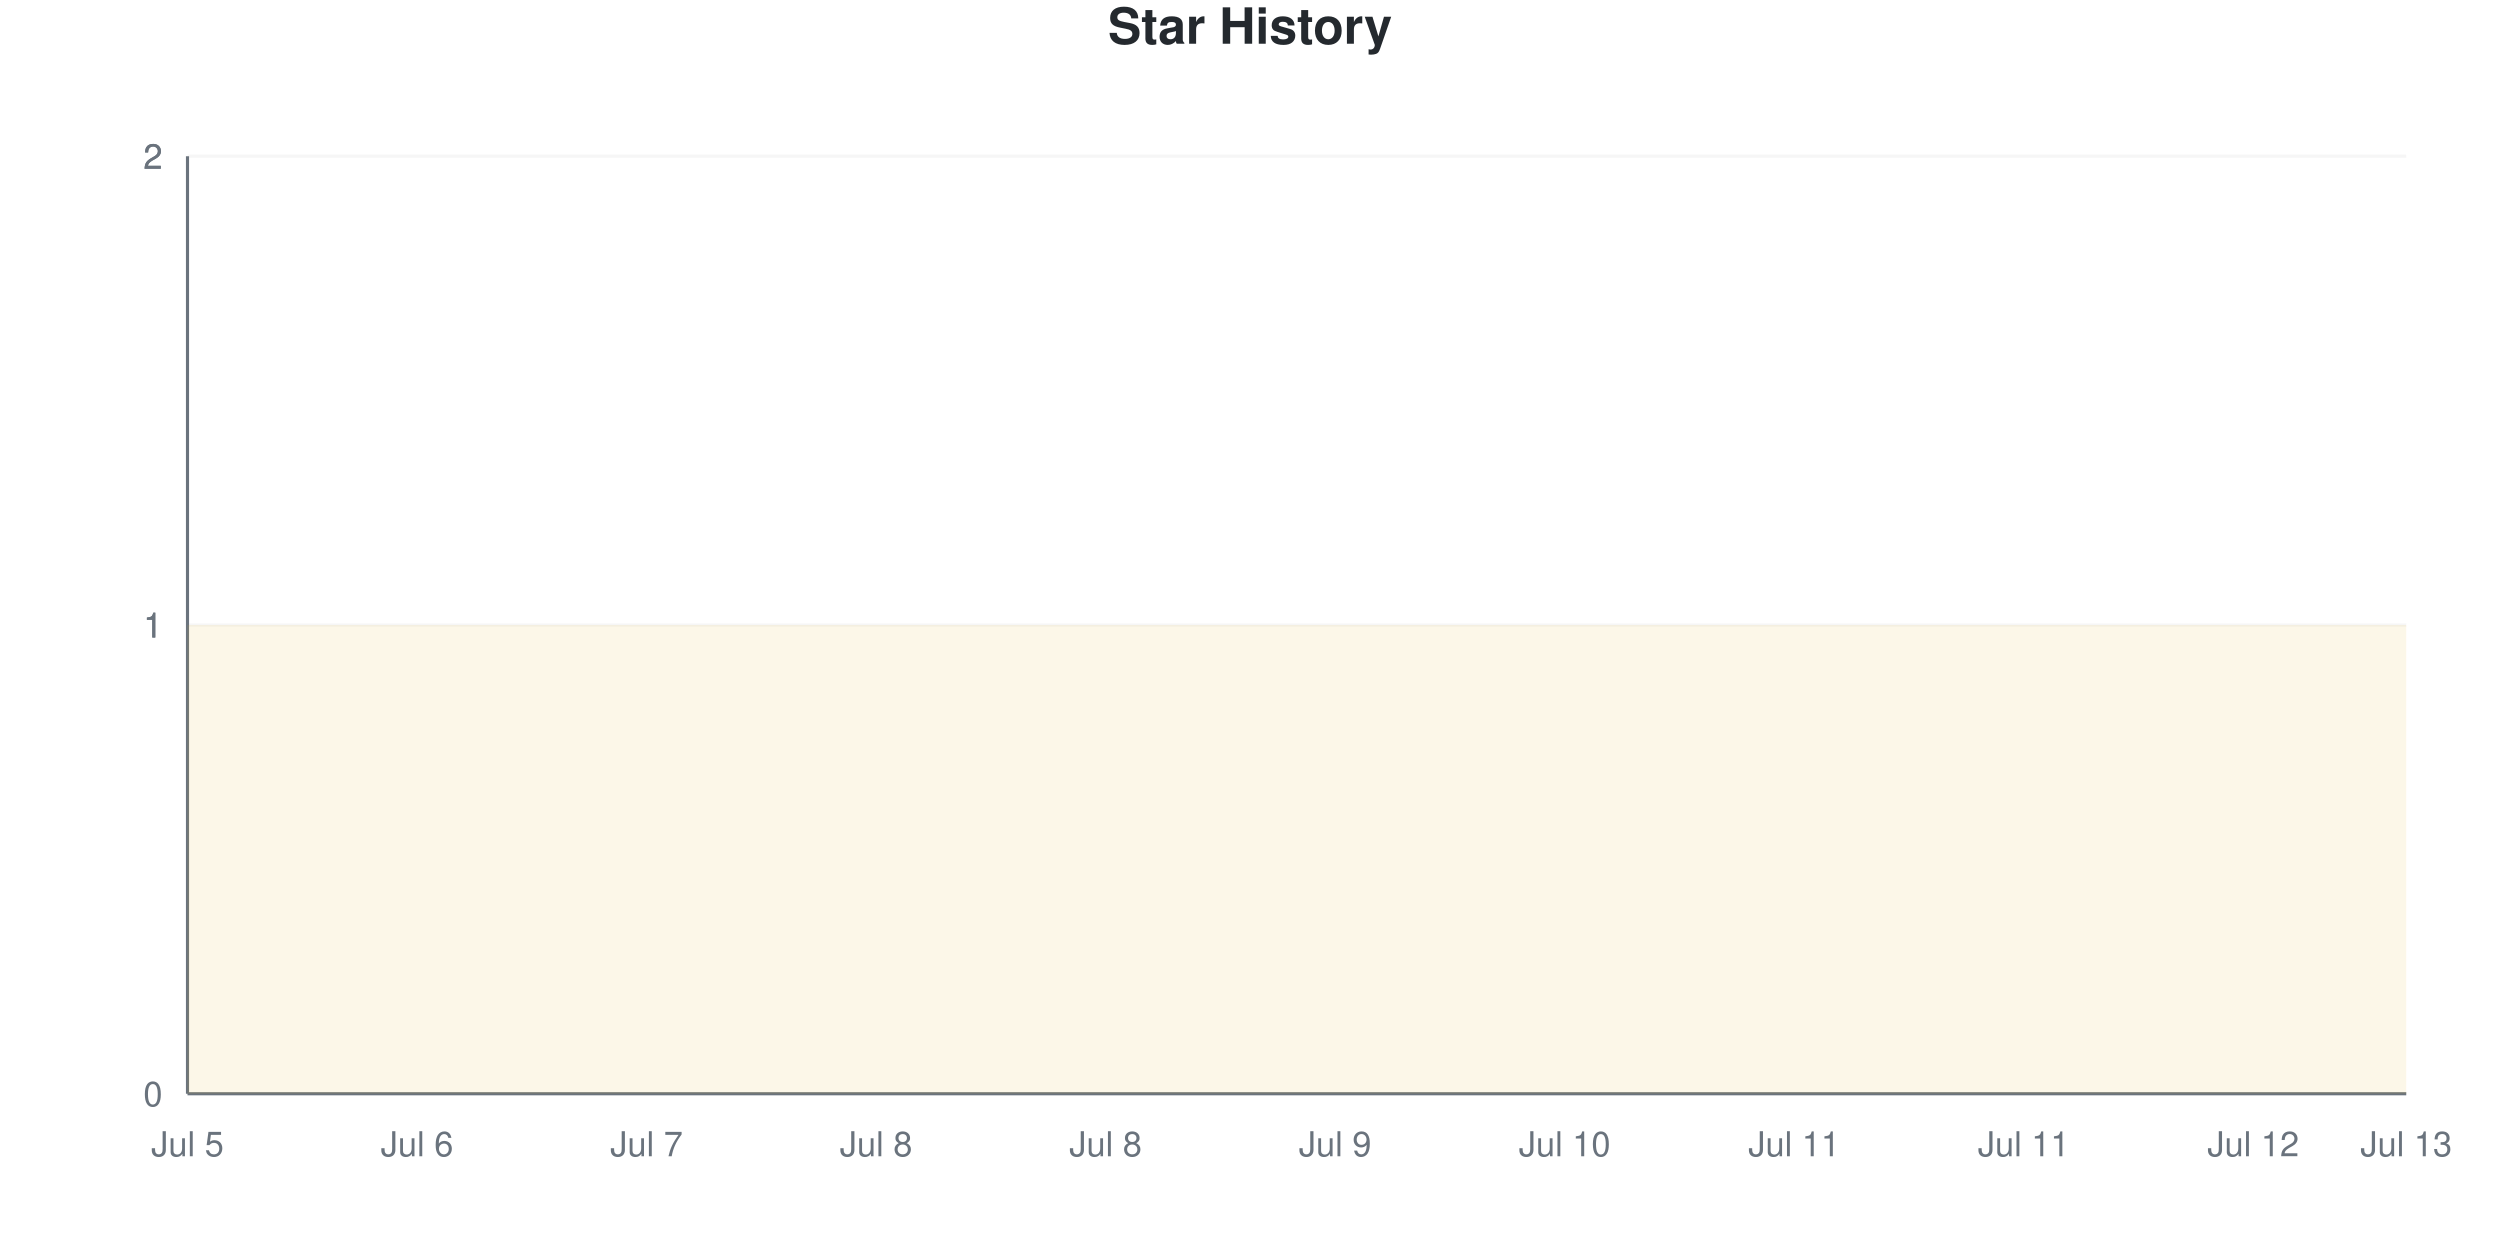
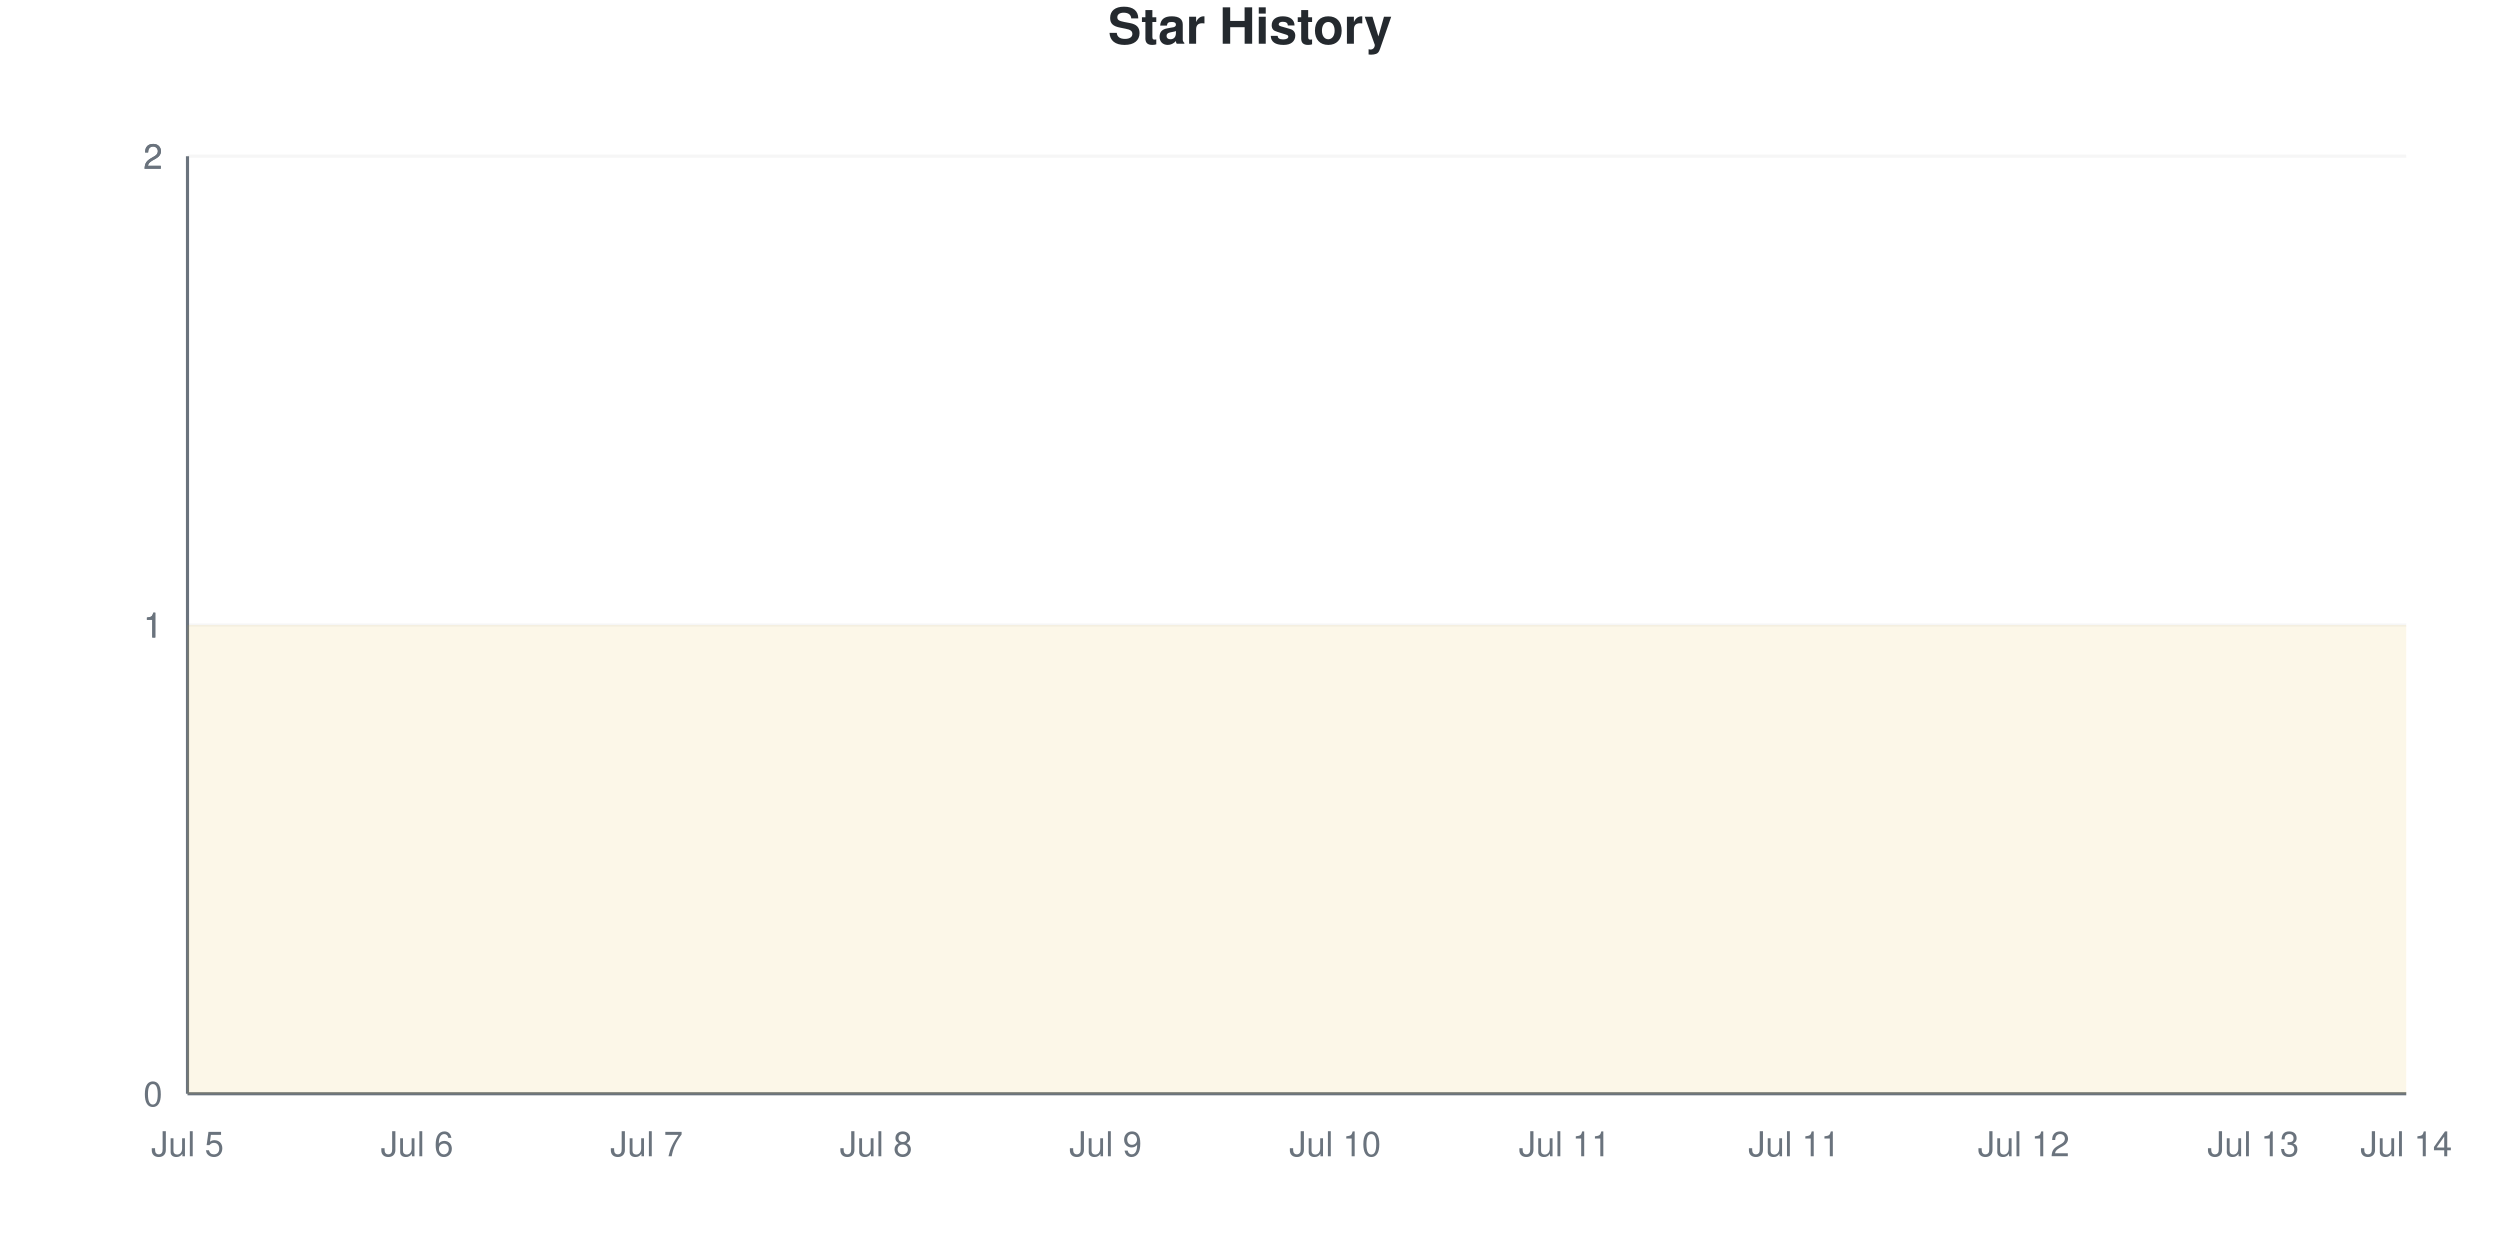
<svg xmlns="http://www.w3.org/2000/svg" viewBox="0 0 800 400" width="800" height="400">
  <style>
    @keyframes drawLine {
      to { stroke-dashoffset: 0; }
    }
    @keyframes fadeInPoint {
      from { opacity: 0; }
      to { opacity: 1; }
    }
    .data-line-0 {
      stroke-dasharray: 1290;
      stroke-dashoffset: 1290;
      animation: drawLine 2s ease-out forwards;
    }
    .data-point {
      opacity: 0;
      animation: fadeInPoint 0.5s ease-out forwards;
    }
    .chart-bg { fill: #fff; }
    .chart-text { fill: #24292e; }
    .chart-muted { fill: #6a737d; }
    .chart-grid { stroke: #eee; }
    .chart-axis { stroke: #6a737d; }
    @media (prefers-color-scheme: dark) {
      .chart-bg { fill: #0d1117; }
      .chart-text { fill: #e6edf3; }
      .chart-muted { fill: #8b949e; }
      .chart-grid { stroke: #21262d; }
      .chart-axis { stroke: #8b949e; }
    }
  </style>
  <rect width="800" height="400" class="chart-bg" />
  <text x="400" y="14" text-anchor="middle" class="chart-text" font-size="16" font-weight="bold" font-family="-apple-system, BlinkMacSystemFont, 'Segoe UI', Helvetica, Arial, sans-serif">Star History</text>
  <g class="grid">
    <line x1="60" y1="350" x2="770" y2="350" class="chart-grid" stroke-opacity="0.3" />
    <text x="52" y="354" text-anchor="end" class="chart-muted" font-size="11" font-family="-apple-system, BlinkMacSystemFont, 'Segoe UI', Helvetica, Arial, sans-serif">0</text>
    <line x1="60" y1="200" x2="770" y2="200" class="chart-grid" stroke-opacity="0.3" />
    <text x="52" y="204" text-anchor="end" class="chart-muted" font-size="11" font-family="-apple-system, BlinkMacSystemFont, 'Segoe UI', Helvetica, Arial, sans-serif">1</text>
    <line x1="60" y1="200" x2="770" y2="200" class="chart-grid" stroke-opacity="0.3" />
    <text x="52" y="204" text-anchor="end" class="chart-muted" font-size="11" font-family="-apple-system, BlinkMacSystemFont, 'Segoe UI', Helvetica, Arial, sans-serif">1</text>
    <line x1="60" y1="50" x2="770" y2="50" class="chart-grid" stroke-opacity="0.3" />
    <text x="52" y="54" text-anchor="end" class="chart-muted" font-size="11" font-family="-apple-system, BlinkMacSystemFont, 'Segoe UI', Helvetica, Arial, sans-serif">2</text>
    <line x1="60" y1="50" x2="770" y2="50" class="chart-grid" stroke-opacity="0.3" />
    <text x="52" y="54" text-anchor="end" class="chart-muted" font-size="11" font-family="-apple-system, BlinkMacSystemFont, 'Segoe UI', Helvetica, Arial, sans-serif">2</text>
  </g>
  <g class="milestones">
    
  </g>
  <g class="x-axis">
    <text x="60" y="370" text-anchor="middle" class="chart-muted" font-size="11" font-family="-apple-system, BlinkMacSystemFont, 'Segoe UI', Helvetica, Arial, sans-serif">Jul 5</text>
    <text x="133.448" y="370" text-anchor="middle" class="chart-muted" font-size="11" font-family="-apple-system, BlinkMacSystemFont, 'Segoe UI', Helvetica, Arial, sans-serif">Jul 6</text>
    <text x="206.897" y="370" text-anchor="middle" class="chart-muted" font-size="11" font-family="-apple-system, BlinkMacSystemFont, 'Segoe UI', Helvetica, Arial, sans-serif">Jul 7</text>
    <text x="280.345" y="370" text-anchor="middle" class="chart-muted" font-size="11" font-family="-apple-system, BlinkMacSystemFont, 'Segoe UI', Helvetica, Arial, sans-serif">Jul 8</text>
-     <text x="353.793" y="370" text-anchor="middle" class="chart-muted" font-size="11" font-family="-apple-system, BlinkMacSystemFont, 'Segoe UI', Helvetica, Arial, sans-serif">Jul 8</text>
-     <text x="427.241" y="370" text-anchor="middle" class="chart-muted" font-size="11" font-family="-apple-system, BlinkMacSystemFont, 'Segoe UI', Helvetica, Arial, sans-serif">Jul 9</text>
-     <text x="500.69" y="370" text-anchor="middle" class="chart-muted" font-size="11" font-family="-apple-system, BlinkMacSystemFont, 'Segoe UI', Helvetica, Arial, sans-serif">Jul 10</text>
+     <text x="353.793" y="370" text-anchor="middle" class="chart-muted" font-size="11" font-family="-apple-system, BlinkMacSystemFont, 'Segoe UI', Helvetica, Arial, sans-serif">Jul 9</text>
+     <text x="427.241" y="370" text-anchor="middle" class="chart-muted" font-size="11" font-family="-apple-system, BlinkMacSystemFont, 'Segoe UI', Helvetica, Arial, sans-serif">Jul 10</text>
+     <text x="500.69" y="370" text-anchor="middle" class="chart-muted" font-size="11" font-family="-apple-system, BlinkMacSystemFont, 'Segoe UI', Helvetica, Arial, sans-serif">Jul 11</text>
    <text x="574.138" y="370" text-anchor="middle" class="chart-muted" font-size="11" font-family="-apple-system, BlinkMacSystemFont, 'Segoe UI', Helvetica, Arial, sans-serif">Jul 11</text>
-     <text x="647.586" y="370" text-anchor="middle" class="chart-muted" font-size="11" font-family="-apple-system, BlinkMacSystemFont, 'Segoe UI', Helvetica, Arial, sans-serif">Jul 11</text>
-     <text x="721.034" y="370" text-anchor="middle" class="chart-muted" font-size="11" font-family="-apple-system, BlinkMacSystemFont, 'Segoe UI', Helvetica, Arial, sans-serif">Jul 12</text>
-     <text x="770" y="370" text-anchor="middle" class="chart-muted" font-size="11" font-family="-apple-system, BlinkMacSystemFont, 'Segoe UI', Helvetica, Arial, sans-serif">Jul 13</text>
+     <text x="647.586" y="370" text-anchor="middle" class="chart-muted" font-size="11" font-family="-apple-system, BlinkMacSystemFont, 'Segoe UI', Helvetica, Arial, sans-serif">Jul 12</text>
+     <text x="721.034" y="370" text-anchor="middle" class="chart-muted" font-size="11" font-family="-apple-system, BlinkMacSystemFont, 'Segoe UI', Helvetica, Arial, sans-serif">Jul 13</text>
+     <text x="770" y="370" text-anchor="middle" class="chart-muted" font-size="11" font-family="-apple-system, BlinkMacSystemFont, 'Segoe UI', Helvetica, Arial, sans-serif">Jul 14</text>
  </g>
  <line x1="60" y1="50" x2="60" y2="350" class="chart-axis" stroke-width="1" />
  <line x1="60" y1="350" x2="770" y2="350" class="chart-axis" stroke-width="1" />
  <path d="M60,350 L60,200 C68.161,200 76.322,200 84.483,200 C92.644,200 100.805,200 108.966,200 C117.126,200 125.287,200 133.448,200 C141.609,200 149.77,200 157.931,200 C166.092,200 174.253,200 182.414,200 C190.575,200 198.736,200 206.897,200 C215.057,200 223.218,200 231.379,200 C239.54,200 247.701,200 255.862,200 C264.023,200 272.184,200 280.345,200 C288.506,200 296.667,200 304.828,200 C312.989,200 321.149,200 329.31,200 C337.471,200 345.632,200 353.793,200 C361.954,200 370.115,200 378.276,200 C386.437,200 394.598,200 402.759,200 C410.92,200 419.08,200 427.241,200 C435.402,200 443.563,200 451.724,200 C459.885,200 468.046,200 476.207,200 C484.368,200 492.529,200 500.69,200 C508.851,200 517.011,200 525.172,200 C533.333,200 541.494,200 549.655,200 C557.816,200 565.977,200 574.138,200 C582.299,200 590.46,200 598.621,200 C606.782,200 614.943,200 623.103,200 C631.264,200 639.425,200 647.586,200 C655.747,200 663.908,200 672.069,200 C680.23,200 688.391,200 696.552,200 C704.713,200 712.874,200 721.034,200 C729.195,200 737.356,200 745.517,200 C753.678,200 761.839,200 770,200 L770,350 L60,350 Z" fill="#dfb317" fill-opacity="0.1" />
  <path d="M60,350 L60,200 C68.161,200 76.322,200 84.483,200 C92.644,200 100.805,200 108.966,200 C117.126,200 125.287,200 133.448,200 C141.609,200 149.77,200 157.931,200 C166.092,200 174.253,200 182.414,200 C190.575,200 198.736,200 206.897,200 C215.057,200 223.218,200 231.379,200 C239.54,200 247.701,200 255.862,200 C264.023,200 272.184,200 280.345,200 C288.506,200 296.667,200 304.828,200 C312.989,200 321.149,200 329.31,200 C337.471,200 345.632,200 353.793,200 C361.954,200 370.115,200 378.276,200 C386.437,200 394.598,200 402.759,200 C410.92,200 419.08,200 427.241,200 C435.402,200 443.563,200 451.724,200 C459.885,200 468.046,200 476.207,200 C484.368,200 492.529,200 500.69,200 C508.851,200 517.011,200 525.172,200 C533.333,200 541.494,200 549.655,200 C557.816,200 565.977,200 574.138,200 C582.299,200 590.46,200 598.621,200 C606.782,200 614.943,200 623.103,200 C631.264,200 639.425,200 647.586,200 C655.747,200 663.908,200 672.069,200 C680.23,200 688.391,200 696.552,200 C704.713,200 712.874,200 721.034,200 C729.195,200 737.356,200 745.517,200 C753.678,200 761.839,200 770,200" fill="none" stroke="#dfb317" stroke-width="2.5" class="data-line-0" />
  <g class="points">
    <circle cx="60" cy="200" r="4" fill="#dfb317" class="data-point" style="animation-delay: 1.50s" />
    <circle cx="84.483" cy="200" r="4" fill="#dfb317" class="data-point" style="animation-delay: 1.55s" />
    <circle cx="108.966" cy="200" r="4" fill="#dfb317" class="data-point" style="animation-delay: 1.60s" />
    <circle cx="133.448" cy="200" r="4" fill="#dfb317" class="data-point" style="animation-delay: 1.65s" />
    <circle cx="157.931" cy="200" r="4" fill="#dfb317" class="data-point" style="animation-delay: 1.70s" />
    <circle cx="182.414" cy="200" r="4" fill="#dfb317" class="data-point" style="animation-delay: 1.75s" />
    <circle cx="206.897" cy="200" r="4" fill="#dfb317" class="data-point" style="animation-delay: 1.80s" />
    <circle cx="231.379" cy="200" r="4" fill="#dfb317" class="data-point" style="animation-delay: 1.85s" />
    <circle cx="255.862" cy="200" r="4" fill="#dfb317" class="data-point" style="animation-delay: 1.90s" />
    <circle cx="280.345" cy="200" r="4" fill="#dfb317" class="data-point" style="animation-delay: 1.95s" />
    <circle cx="304.828" cy="200" r="4" fill="#dfb317" class="data-point" style="animation-delay: 2.00s" />
    <circle cx="329.31" cy="200" r="4" fill="#dfb317" class="data-point" style="animation-delay: 2.05s" />
    <circle cx="353.793" cy="200" r="4" fill="#dfb317" class="data-point" style="animation-delay: 2.10s" />
    <circle cx="378.276" cy="200" r="4" fill="#dfb317" class="data-point" style="animation-delay: 2.15s" />
    <circle cx="402.759" cy="200" r="4" fill="#dfb317" class="data-point" style="animation-delay: 2.20s" />
    <circle cx="427.241" cy="200" r="4" fill="#dfb317" class="data-point" style="animation-delay: 2.25s" />
    <circle cx="451.724" cy="200" r="4" fill="#dfb317" class="data-point" style="animation-delay: 2.30s" />
    <circle cx="476.207" cy="200" r="4" fill="#dfb317" class="data-point" style="animation-delay: 2.35s" />
    <circle cx="500.69" cy="200" r="4" fill="#dfb317" class="data-point" style="animation-delay: 2.40s" />
    <circle cx="525.172" cy="200" r="4" fill="#dfb317" class="data-point" style="animation-delay: 2.45s" />
    <circle cx="549.655" cy="200" r="4" fill="#dfb317" class="data-point" style="animation-delay: 2.50s" />
    <circle cx="574.138" cy="200" r="4" fill="#dfb317" class="data-point" style="animation-delay: 2.55s" />
    <circle cx="598.621" cy="200" r="4" fill="#dfb317" class="data-point" style="animation-delay: 2.60s" />
    <circle cx="623.103" cy="200" r="4" fill="#dfb317" class="data-point" style="animation-delay: 2.65s" />
    <circle cx="647.586" cy="200" r="4" fill="#dfb317" class="data-point" style="animation-delay: 2.70s" />
    <circle cx="672.069" cy="200" r="4" fill="#dfb317" class="data-point" style="animation-delay: 2.75s" />
    <circle cx="696.552" cy="200" r="4" fill="#dfb317" class="data-point" style="animation-delay: 2.80s" />
    <circle cx="721.034" cy="200" r="4" fill="#dfb317" class="data-point" style="animation-delay: 2.85s" />
    <circle cx="745.517" cy="200" r="4" fill="#dfb317" class="data-point" style="animation-delay: 2.90s" />
    <circle cx="770" cy="200" r="4" fill="#dfb317" class="data-point" style="animation-delay: 2.95s" />
  </g>
</svg>
